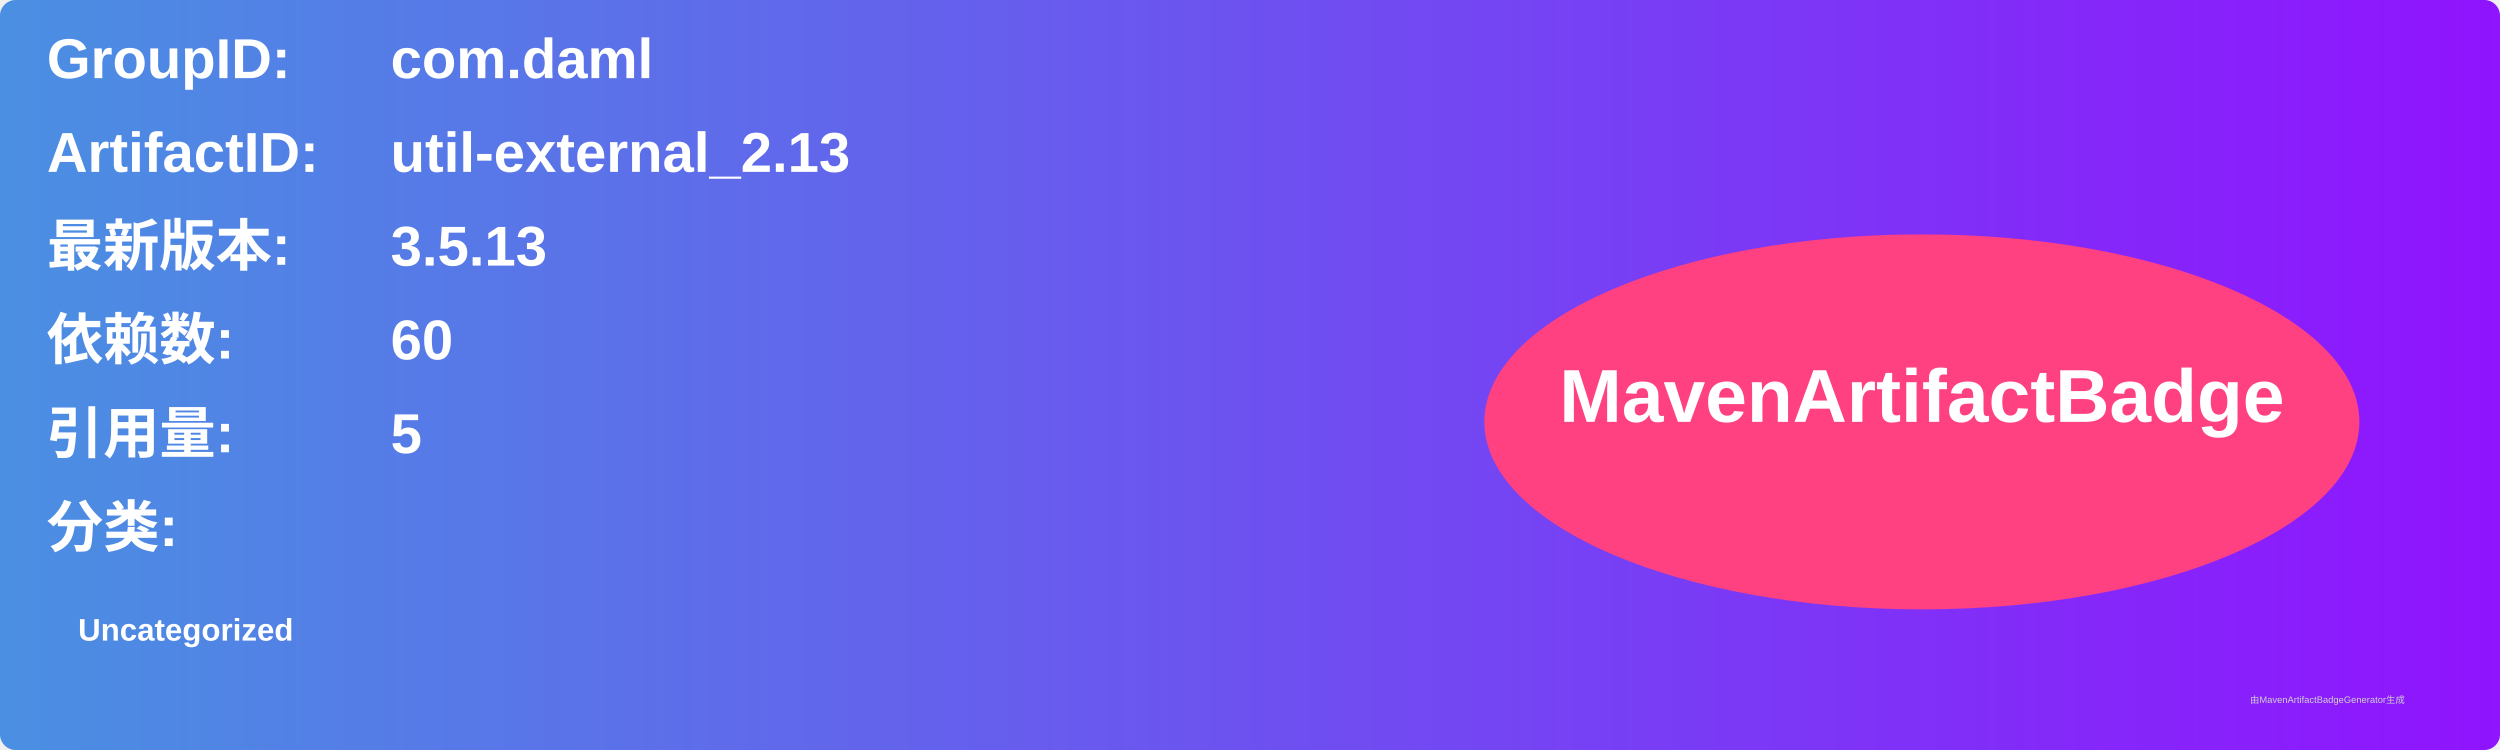
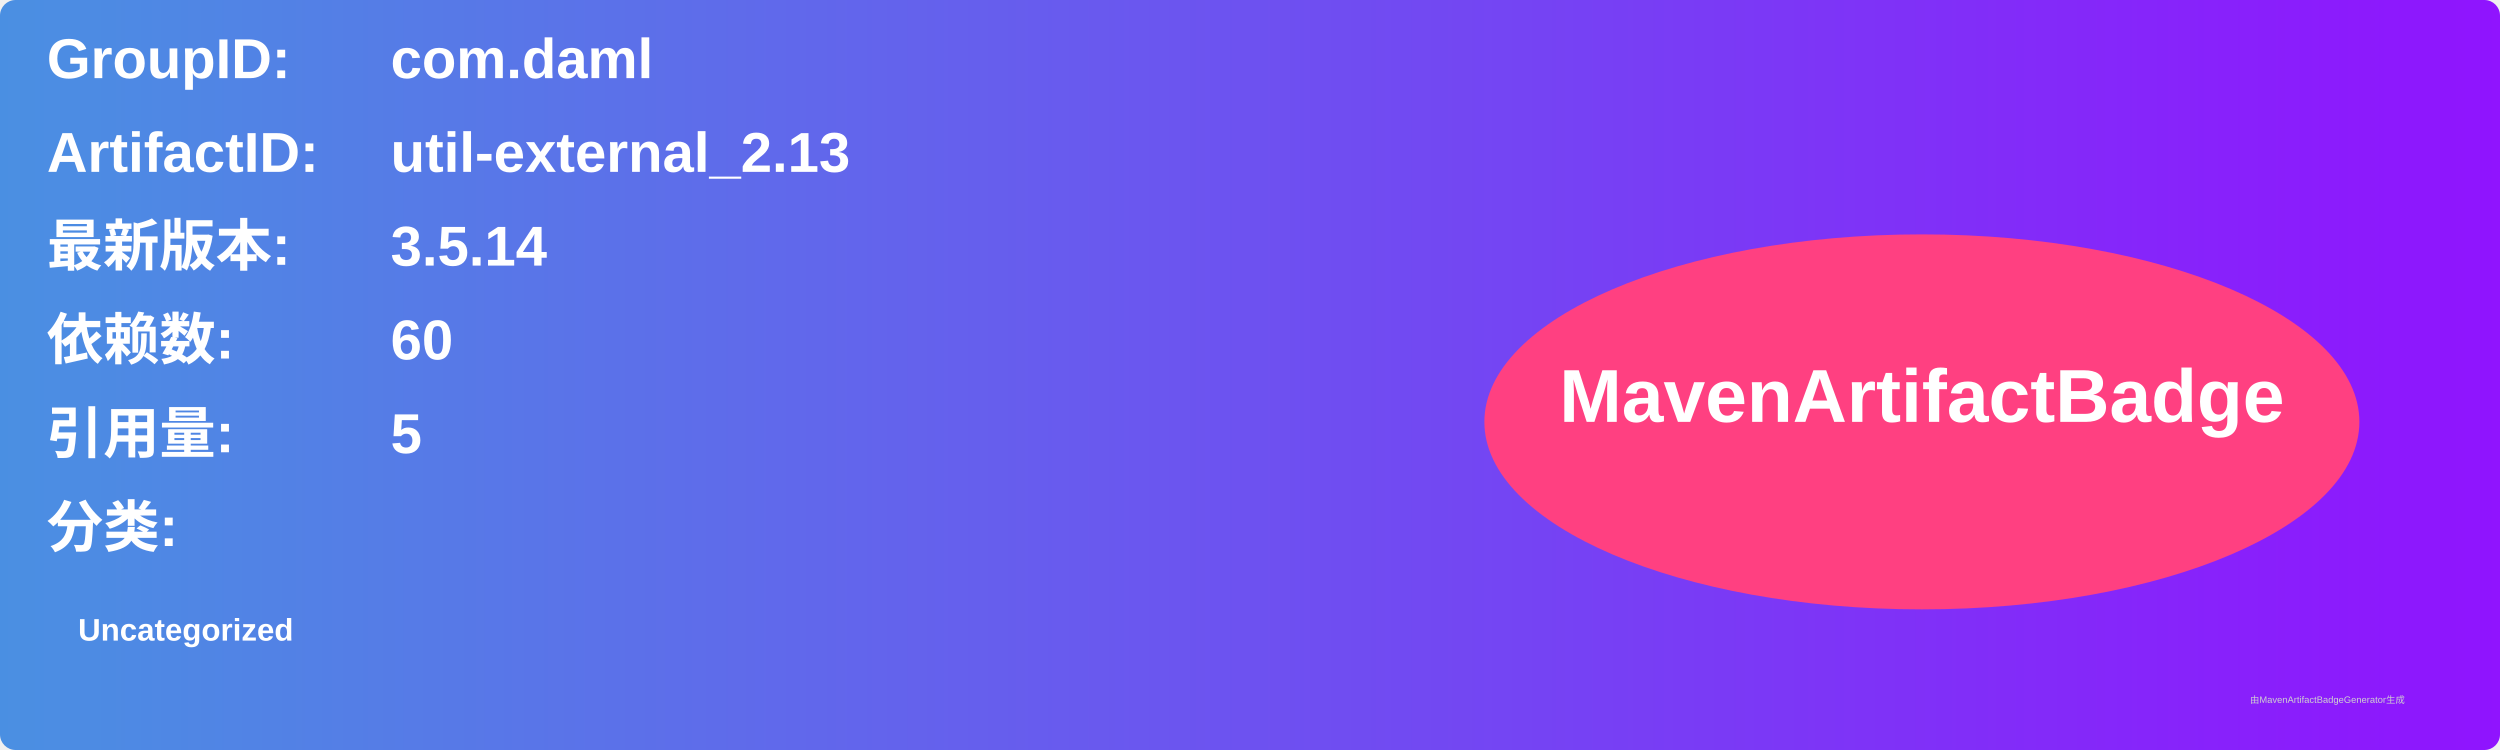
<svg xmlns="http://www.w3.org/2000/svg" width="800" height="240" viewBox="0 0 800 240">
  <linearGradient id="grad" x1="0%" y1="0%" x2="100%" y2="0%">
    <stop offset="0%" stop-color="#4a90e2" />
    <stop offset="100%" stop-color="#9013fe" />
  </linearGradient>
  <rect width="100%" height="100%" rx="5" ry="5" fill="url(#grad)" />
  <g transform="translate(15, 15)">
    <text x="0" y="10" font-family="Arial" font-size="18" fill="white" font-weight="bold" width="260">GroupID:</text>
    <text x="110" y="10" font-family="Arial" font-size="18" fill="white" font-weight="bold" width="460">com.daml</text>
    <text x="0" y="40" font-family="Arial" font-size="18" fill="white" font-weight="bold" width="260">ArtifactID:</text>
    <text x="110" y="40" font-family="Arial" font-size="18" fill="white" font-weight="bold" width="460">util-external_2.13</text>
    <text x="0" y="70" font-family="Arial" font-size="18" fill="white" font-weight="bold">最新版本:</text>
    <text x="110" y="70" font-family="Arial" font-size="18" fill="white" font-weight="bold">
-       <tspan font-weight="bold">3.5.13</tspan>
+       <tspan font-weight="bold">3.5.14</tspan>
    </text>
    <text x="0" y="100" font-family="Arial" font-size="18" fill="white" font-weight="bold">依赖数: </text>
    <text x="110" y="100" font-family="Arial" font-size="18" fill="white">
      <tspan font-weight="bold">60</tspan>
    </text>
    <text x="0" y="130" font-family="Arial" font-size="18" fill="white" font-weight="bold">引用量: </text>
    <text x="110" y="130" font-family="Arial" font-size="18" fill="white">
      <tspan font-weight="bold">5</tspan>
    </text>
    <text x="0" y="160" font-family="Arial" font-size="18" fill="white" font-weight="bold">分类:</text>
    <text x="10" y="190" font-family="Arial" font-size="10" fill="white">
      <tspan font-weight="bold">Uncategorized</tspan>
    </text>
    <ellipse cx="600" cy="120" rx="140" ry="60" fill="#ff4081" />
    <text x="600" y="120" text-anchor="middle" font-family="Arial" font-size="24" fill="white" font-weight="bold">MavenArtifactBadge</text>
  </g>
  <text x="720" y="225" font-family="Arial" font-size="3" fill="#d0d0d0">由MavenArtifactBadgeGenerator生成</text>
</svg>
